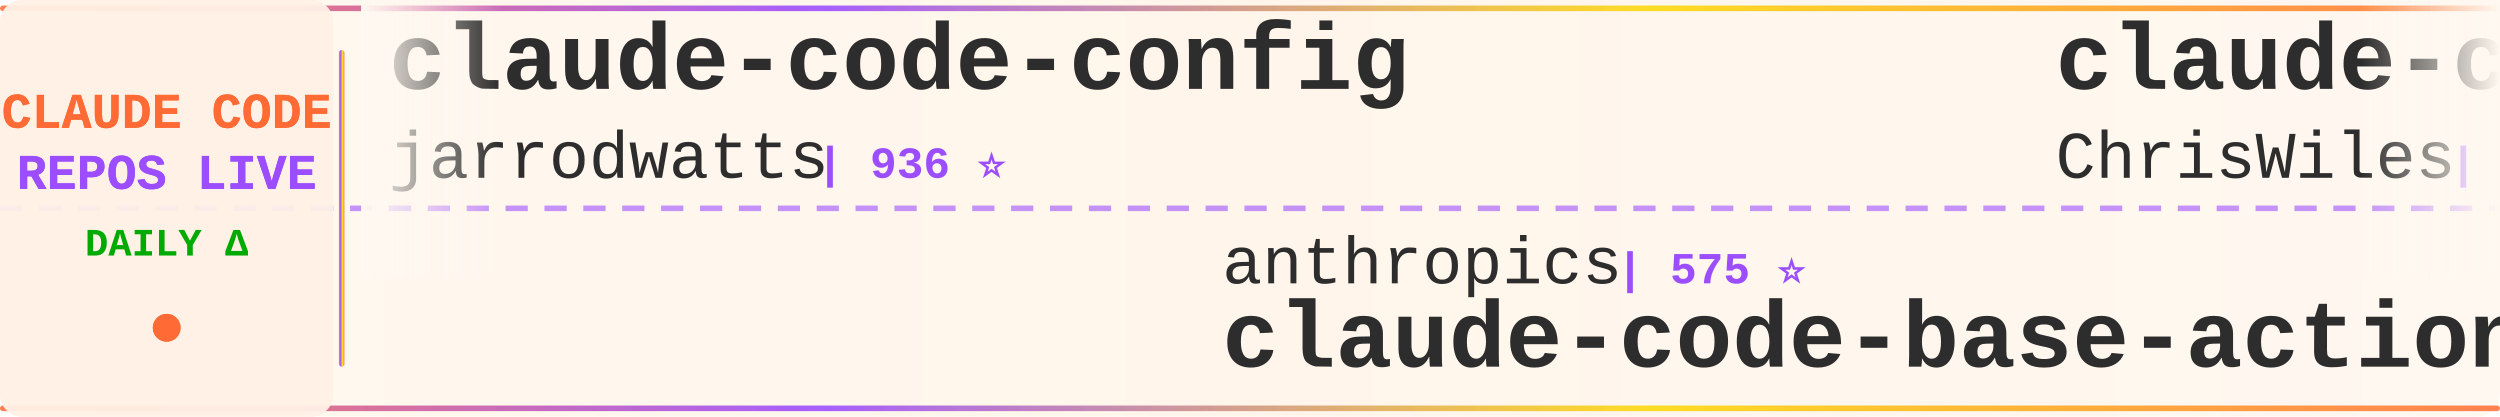
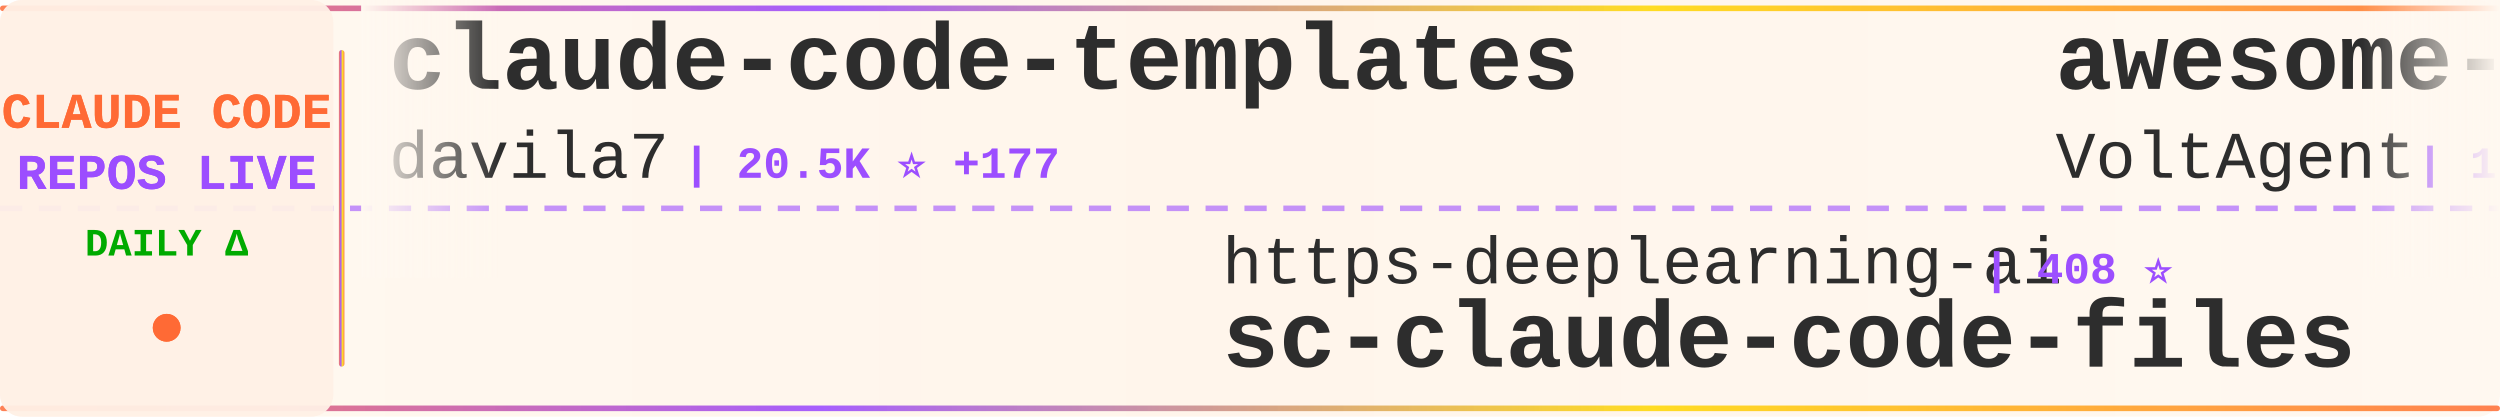
<svg xmlns="http://www.w3.org/2000/svg" width="900" height="150">
  <defs>
    <linearGradient id="tickerBg" x1="0%" y1="0%" x2="100%" y2="0%">
      <stop offset="0%" style="stop-color:#fff8f0;stop-opacity:0.98" />
      <stop offset="50%" style="stop-color:#fff5eb;stop-opacity:1" />
      <stop offset="100%" style="stop-color:#fff8f0;stop-opacity:0.98" />
    </linearGradient>
    <linearGradient id="borderGrad" x1="0%" y1="0%" x2="100%" y2="0%">
      <stop offset="0%" style="stop-color:#FF6B35;stop-opacity:0.85">
        <animate attributeName="stop-opacity" values="0.85;1;0.85" dur="2s" repeatCount="indefinite" />
      </stop>
      <stop offset="33%" style="stop-color:#9C4EFF;stop-opacity:0.9">
        <animate attributeName="stop-opacity" values="0.9;1;0.9" dur="2.2s" repeatCount="indefinite" />
      </stop>
      <stop offset="66%" style="stop-color:#FFD700;stop-opacity:0.85">
        <animate attributeName="stop-opacity" values="0.85;1;0.85" dur="1.8s" repeatCount="indefinite" />
      </stop>
      <stop offset="100%" style="stop-color:#FF6B35;stop-opacity:0.85">
        <animate attributeName="stop-opacity" values="0.85;1;0.85" dur="2s" repeatCount="indefinite" />
      </stop>
    </linearGradient>
    <filter id="textGlow">
      <feGaussianBlur stdDeviation="0.15" result="coloredBlur" />
      <feMerge>
        <feMergeNode in="coloredBlur" />
        <feMergeNode in="SourceGraphic" />
      </feMerge>
    </filter>
    <filter id="metricGlow">
      <feGaussianBlur stdDeviation="0.2" result="coloredBlur" />
      <feMerge>
        <feMergeNode in="coloredBlur" />
        <feMergeNode in="SourceGraphic" />
      </feMerge>
    </filter>
    <linearGradient id="leftFade" x1="0%" y1="0%" x2="100%" y2="0%">
      <stop offset="0%" style="stop-color:#fff8f0;stop-opacity:1" />
      <stop offset="100%" style="stop-color:#fff8f0;stop-opacity:0" />
    </linearGradient>
    <linearGradient id="rightFade" x1="0%" y1="0%" x2="100%" y2="0%">
      <stop offset="0%" style="stop-color:#fff8f0;stop-opacity:0" />
      <stop offset="100%" style="stop-color:#fff8f0;stop-opacity:1" />
    </linearGradient>
  </defs>
  <rect width="900" height="150" fill="url(#tickerBg)" rx="8" />
  <rect x="0" y="2" width="900" height="2" fill="url(#borderGrad)" rx="1" />
  <rect x="0" y="146" width="900" height="2" fill="url(#borderGrad)" rx="1" />
  <line x1="0" y1="75" x2="900" y2="75" stroke="#9C4EFF" stroke-width="2" stroke-dasharray="8 6" opacity="0.6" />
  <rect x="0" y="0" width="120" height="150" fill="#fff0e6" opacity="0.95" rx="8" />
  <text x="60" y="46" font-family="'Courier New', monospace" font-size="18" font-weight="bold" fill="#FF6B35" text-anchor="middle" filter="url(#textGlow)">
    CLAUDE CODE
  </text>
  <text x="60" y="68" font-family="'Courier New', monospace" font-size="18" font-weight="bold" fill="#9C4EFF" text-anchor="middle" filter="url(#textGlow)">
    REPOS LIVE
  </text>
  <text x="60" y="92" font-family="'Courier New', monospace" font-size="14" font-weight="bold" fill="#00aa00" text-anchor="middle">
    DAILY Δ
  </text>
  <circle cx="60" cy="118" r="5" fill="#FF6B35" filter="url(#metricGlow)">
    <animate attributeName="r" values="4;6;4" dur="1.5s" repeatCount="indefinite" />
    <animate attributeName="opacity" values="0.6;1;0.6" dur="1.5s" repeatCount="indefinite" />
  </circle>
  <rect x="122" y="18" width="2" height="114" fill="url(#borderGrad)" rx="1" />
  <clipPath id="tickerClip">
    <rect x="130" y="0" width="770" height="150" />
  </clipPath>
  <g clip-path="url(#tickerClip)">
    <g id="tickerItems">
      <animateTransform attributeName="transform" attributeType="XML" type="translate" from="0 0" to="-3000 0" dur="54s" repeatCount="indefinite" />
      <g transform="translate(0, 0)">
-         <text x="140" y="32" font-family="'Courier New', monospace" font-size="34" font-weight="bold" fill="#2d2d2d">claude-code-config</text>
-         <text x="140" y="64" font-family="'Courier New', monospace" font-size="24" font-weight="normal" fill="#2d2d2d" opacity="1.0">jarrodwatts</text>
-         <text x="294" y="64" font-family="'Courier New', monospace" font-size="16" font-weight="bold" fill="#9C4EFF"> | 936 ⭐</text>
+         <text x="140" y="32" font-family="'Courier New', monospace" font-size="34" font-weight="bold" fill="#2d2d2d">claude-code-templates</text>
+         <text x="140" y="64" font-family="'Courier New', monospace" font-size="24" font-weight="normal" fill="#2d2d2d" opacity="1.0">davila7</text>
+         <text x="246" y="64" font-family="'Courier New', monospace" font-size="16" font-weight="bold" fill="#9C4EFF"> | 20.5K ⭐ +177</text>
      </g>
      <g transform="translate(300, 0)">
-         <text x="140" y="102" font-family="'Courier New', monospace" font-size="24" font-weight="normal" fill="#2d2d2d" opacity="1.0">anthropics</text>
-         <text x="282" y="102" font-family="'Courier New', monospace" font-size="16" font-weight="bold" fill="#9C4EFF"> | 575 ⭐</text>
-         <text x="140" y="132" font-family="'Courier New', monospace" font-size="34" font-weight="bold" fill="#2d2d2d">claude-code-base-action</text>
+         <text x="140" y="102" font-family="'Courier New', monospace" font-size="24" font-weight="normal" fill="#2d2d2d" opacity="1.0">https-deeplearning-ai</text>
+         <text x="414" y="102" font-family="'Courier New', monospace" font-size="16" font-weight="bold" fill="#9C4EFF"> | 408 ⭐</text>
+         <text x="140" y="132" font-family="'Courier New', monospace" font-size="34" font-weight="bold" fill="#2d2d2d">sc-claude-code-files</text>
      </g>
      <g transform="translate(600, 0)">
-         <text x="140" y="32" font-family="'Courier New', monospace" font-size="34" font-weight="bold" fill="#2d2d2d">claude-code-showcase</text>
-         <text x="140" y="64" font-family="'Courier New', monospace" font-size="24" font-weight="normal" fill="#2d2d2d" opacity="1.0">ChrisWiles</text>
-         <text x="282" y="64" font-family="'Courier New', monospace" font-size="16" font-weight="bold" fill="#9C4EFF"> | 5.3K ⭐ +7</text>
+         <text x="140" y="32" font-family="'Courier New', monospace" font-size="34" font-weight="bold" fill="#2d2d2d">awesome-claude-code-suba...</text>
+         <text x="140" y="64" font-family="'Courier New', monospace" font-size="24" font-weight="normal" fill="#2d2d2d" opacity="1.0">VoltAgent</text>
+         <text x="270" y="64" font-family="'Courier New', monospace" font-size="16" font-weight="bold" fill="#9C4EFF"> | 10.5K ⭐ +62</text>
      </g>
      <g transform="translate(900, 0)">
-         <text x="140" y="102" font-family="'Courier New', monospace" font-size="24" font-weight="normal" fill="#2d2d2d" opacity="1.0">anthropics</text>
-         <text x="282" y="102" font-family="'Courier New', monospace" font-size="16" font-weight="bold" fill="#9C4EFF"> | 5.7K ⭐ +14</text>
-         <text x="140" y="132" font-family="'Courier New', monospace" font-size="34" font-weight="bold" fill="#2d2d2d">claude-code-action</text>
+         <text x="140" y="102" font-family="'Courier New', monospace" font-size="24" font-weight="normal" fill="#2d2d2d" opacity="1.0">musistudio</text>
+         <text x="282" y="102" font-family="'Courier New', monospace" font-size="16" font-weight="bold" fill="#9C4EFF"> | 27.9K ⭐ +47</text>
+         <text x="140" y="132" font-family="'Courier New', monospace" font-size="34" font-weight="bold" fill="#2d2d2d">claude-code-router</text>
      </g>
      <g transform="translate(1200, 0)">
-         <text x="140" y="32" font-family="'Courier New', monospace" font-size="34" font-weight="bold" fill="#2d2d2d">antigravity-awesome-skil...</text>
-         <text x="140" y="64" font-family="'Courier New', monospace" font-size="24" font-weight="normal" fill="#2d2d2d" opacity="1.0">sickn33</text>
-         <text x="246" y="64" font-family="'Courier New', monospace" font-size="16" font-weight="bold" fill="#9C4EFF"> | 10.0K ⭐ +1.1K</text>
+         <text x="140" y="32" font-family="'Courier New', monospace" font-size="34" font-weight="bold" fill="#2d2d2d">awesome-claude-skills</text>
+         <text x="140" y="64" font-family="'Courier New', monospace" font-size="24" font-weight="normal" fill="#2d2d2d" opacity="1.0">ComposioHQ</text>
+         <text x="282" y="64" font-family="'Courier New', monospace" font-size="16" font-weight="bold" fill="#9C4EFF"> | 35.2K ⭐ +227</text>
      </g>
      <g transform="translate(1500, 0)">
-         <text x="140" y="102" font-family="'Courier New', monospace" font-size="24" font-weight="normal" fill="#2d2d2d" opacity="1.0">fuergaosi233</text>
-         <text x="306" y="102" font-family="'Courier New', monospace" font-size="16" font-weight="bold" fill="#9C4EFF"> | 2.0K ⭐</text>
-         <text x="140" y="132" font-family="'Courier New', monospace" font-size="34" font-weight="bold" fill="#2d2d2d">claude-code-proxy</text>
+         <text x="140" y="102" font-family="'Courier New', monospace" font-size="24" font-weight="normal" fill="#2d2d2d" opacity="1.0">d-kimuson</text>
+         <text x="270" y="102" font-family="'Courier New', monospace" font-size="16" font-weight="bold" fill="#9C4EFF"> | 889 ⭐ +4</text>
+         <text x="140" y="132" font-family="'Courier New', monospace" font-size="34" font-weight="bold" fill="#2d2d2d">claude-code-viewer</text>
      </g>
      <g transform="translate(1800, 0)">
-         <text x="140" y="32" font-family="'Courier New', monospace" font-size="34" font-weight="bold" fill="#2d2d2d">vibe-kanban</text>
-         <text x="140" y="64" font-family="'Courier New', monospace" font-size="24" font-weight="normal" fill="#2d2d2d" opacity="1.0">BloopAI</text>
-         <text x="246" y="64" font-family="'Courier New', monospace" font-size="16" font-weight="bold" fill="#9C4EFF"> | 21.3K ⭐ +55</text>
+         <text x="140" y="32" font-family="'Courier New', monospace" font-size="34" font-weight="bold" fill="#2d2d2d">claude-code-acp</text>
+         <text x="140" y="64" font-family="'Courier New', monospace" font-size="24" font-weight="normal" fill="#2d2d2d" opacity="1.0">zed-industries</text>
+         <text x="330" y="64" font-family="'Courier New', monospace" font-size="16" font-weight="bold" fill="#9C4EFF"> | 937 ⭐ +2</text>
      </g>
      <g transform="translate(2100, 0)">
-         <text x="140" y="102" font-family="'Courier New', monospace" font-size="24" font-weight="normal" fill="#2d2d2d" opacity="1.0">shanraisshan</text>
-         <text x="306" y="102" font-family="'Courier New', monospace" font-size="16" font-weight="bold" fill="#9C4EFF"> | 2.7K ⭐ +31</text>
-         <text x="140" y="132" font-family="'Courier New', monospace" font-size="34" font-weight="bold" fill="#2d2d2d">claude-code-best-practic...</text>
+         <text x="140" y="102" font-family="'Courier New', monospace" font-size="24" font-weight="normal" fill="#2d2d2d" opacity="1.0">disler</text>
+         <text x="234" y="102" font-family="'Courier New', monospace" font-size="16" font-weight="bold" fill="#9C4EFF"> | 1.1K ⭐ +10</text>
+         <text x="140" y="132" font-family="'Courier New', monospace" font-size="34" font-weight="bold" fill="#2d2d2d">claude-code-hooks-multi-...</text>
      </g>
      <g transform="translate(2400, 0)">
-         <text x="140" y="32" font-family="'Courier New', monospace" font-size="34" font-weight="bold" fill="#2d2d2d">claude-agent-sdk-demos</text>
+         <text x="140" y="32" font-family="'Courier New', monospace" font-size="34" font-weight="bold" fill="#2d2d2d">claude-code</text>
        <text x="140" y="64" font-family="'Courier New', monospace" font-size="24" font-weight="normal" fill="#2d2d2d" opacity="1.0">anthropics</text>
-         <text x="282" y="64" font-family="'Courier New', monospace" font-size="16" font-weight="bold" fill="#9C4EFF"> | 1.4K ⭐ +11</text>
+         <text x="282" y="64" font-family="'Courier New', monospace" font-size="16" font-weight="bold" fill="#9C4EFF"> | 67.1K ⭐ +172</text>
      </g>
      <g transform="translate(2700, 0)">
-         <text x="140" y="102" font-family="'Courier New', monospace" font-size="24" font-weight="normal" fill="#2d2d2d" opacity="1.0">edmund-io</text>
-         <text x="270" y="102" font-family="'Courier New', monospace" font-size="16" font-weight="bold" fill="#9C4EFF"> | 1.2K ⭐ +3</text>
-         <text x="140" y="132" font-family="'Courier New', monospace" font-size="34" font-weight="bold" fill="#2d2d2d">edmunds-claude-code</text>
+         <text x="140" y="102" font-family="'Courier New', monospace" font-size="24" font-weight="normal" fill="#2d2d2d" opacity="1.0">anomalyco</text>
+         <text x="270" y="102" font-family="'Courier New', monospace" font-size="16" font-weight="bold" fill="#9C4EFF"> | 105.5K ⭐ +511</text>
+         <text x="140" y="132" font-family="'Courier New', monospace" font-size="34" font-weight="bold" fill="#2d2d2d">opencode</text>
      </g>
      <g transform="translate(3000, 0)">
-         <text x="140" y="32" font-family="'Courier New', monospace" font-size="34" font-weight="bold" fill="#2d2d2d">claude-code-config</text>
-         <text x="140" y="64" font-family="'Courier New', monospace" font-size="24" font-weight="normal" fill="#2d2d2d" opacity="1.0">jarrodwatts</text>
-         <text x="294" y="64" font-family="'Courier New', monospace" font-size="16" font-weight="bold" fill="#9C4EFF"> | 936 ⭐</text>
+         <text x="140" y="32" font-family="'Courier New', monospace" font-size="34" font-weight="bold" fill="#2d2d2d">claude-code-templates</text>
+         <text x="140" y="64" font-family="'Courier New', monospace" font-size="24" font-weight="normal" fill="#2d2d2d" opacity="1.0">davila7</text>
+         <text x="246" y="64" font-family="'Courier New', monospace" font-size="16" font-weight="bold" fill="#9C4EFF"> | 20.5K ⭐ +177</text>
      </g>
      <g transform="translate(3300, 0)">
-         <text x="140" y="102" font-family="'Courier New', monospace" font-size="24" font-weight="normal" fill="#2d2d2d" opacity="1.0">anthropics</text>
-         <text x="282" y="102" font-family="'Courier New', monospace" font-size="16" font-weight="bold" fill="#9C4EFF"> | 575 ⭐</text>
-         <text x="140" y="132" font-family="'Courier New', monospace" font-size="34" font-weight="bold" fill="#2d2d2d">claude-code-base-action</text>
+         <text x="140" y="102" font-family="'Courier New', monospace" font-size="24" font-weight="normal" fill="#2d2d2d" opacity="1.0">https-deeplearning-ai</text>
+         <text x="414" y="102" font-family="'Courier New', monospace" font-size="16" font-weight="bold" fill="#9C4EFF"> | 408 ⭐</text>
+         <text x="140" y="132" font-family="'Courier New', monospace" font-size="34" font-weight="bold" fill="#2d2d2d">sc-claude-code-files</text>
      </g>
      <g transform="translate(3600, 0)">
-         <text x="140" y="32" font-family="'Courier New', monospace" font-size="34" font-weight="bold" fill="#2d2d2d">claude-code-showcase</text>
-         <text x="140" y="64" font-family="'Courier New', monospace" font-size="24" font-weight="normal" fill="#2d2d2d" opacity="1.0">ChrisWiles</text>
-         <text x="282" y="64" font-family="'Courier New', monospace" font-size="16" font-weight="bold" fill="#9C4EFF"> | 5.3K ⭐ +7</text>
+         <text x="140" y="32" font-family="'Courier New', monospace" font-size="34" font-weight="bold" fill="#2d2d2d">awesome-claude-code-suba...</text>
+         <text x="140" y="64" font-family="'Courier New', monospace" font-size="24" font-weight="normal" fill="#2d2d2d" opacity="1.0">VoltAgent</text>
+         <text x="270" y="64" font-family="'Courier New', monospace" font-size="16" font-weight="bold" fill="#9C4EFF"> | 10.5K ⭐ +62</text>
      </g>
      <g transform="translate(3900, 0)">
-         <text x="140" y="102" font-family="'Courier New', monospace" font-size="24" font-weight="normal" fill="#2d2d2d" opacity="1.0">anthropics</text>
-         <text x="282" y="102" font-family="'Courier New', monospace" font-size="16" font-weight="bold" fill="#9C4EFF"> | 5.7K ⭐ +14</text>
-         <text x="140" y="132" font-family="'Courier New', monospace" font-size="34" font-weight="bold" fill="#2d2d2d">claude-code-action</text>
+         <text x="140" y="102" font-family="'Courier New', monospace" font-size="24" font-weight="normal" fill="#2d2d2d" opacity="1.0">musistudio</text>
+         <text x="282" y="102" font-family="'Courier New', monospace" font-size="16" font-weight="bold" fill="#9C4EFF"> | 27.9K ⭐ +47</text>
+         <text x="140" y="132" font-family="'Courier New', monospace" font-size="34" font-weight="bold" fill="#2d2d2d">claude-code-router</text>
      </g>
    </g>
  </g>
  <rect x="130" y="0" width="50" height="100" fill="url(#leftFade)" />
  <rect x="850" y="0" width="50" height="100" fill="url(#rightFade)" />
</svg>
